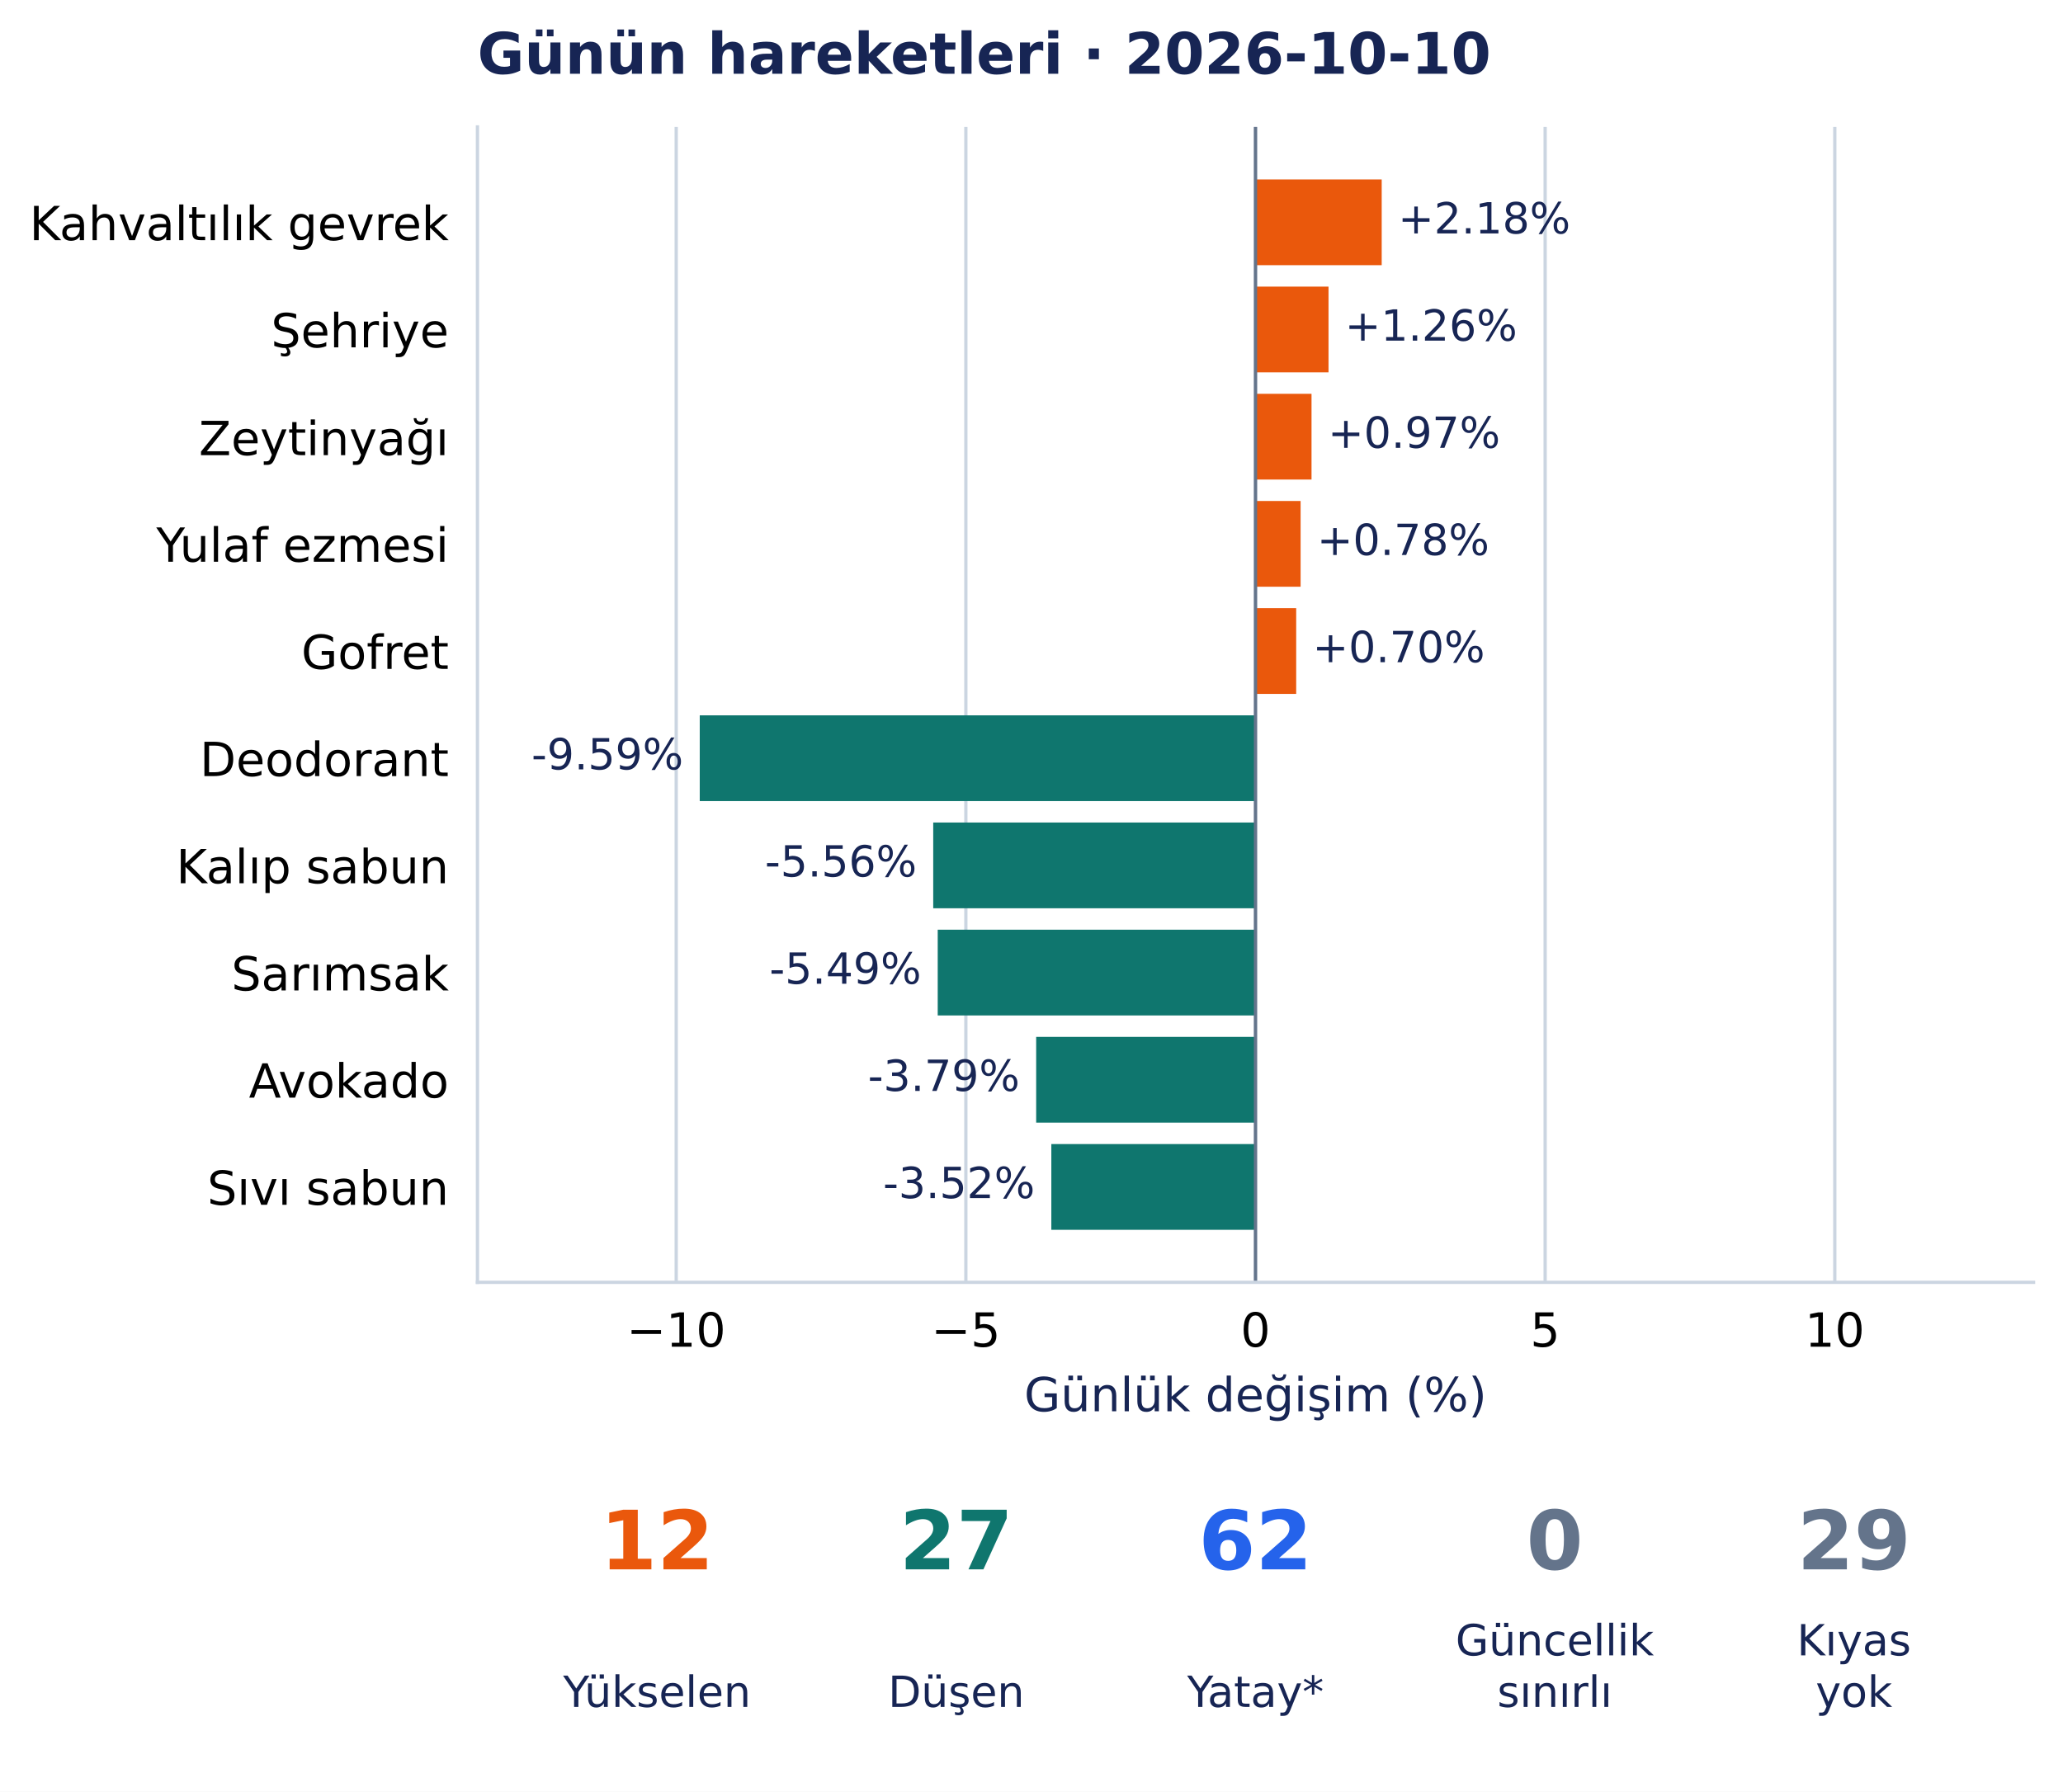
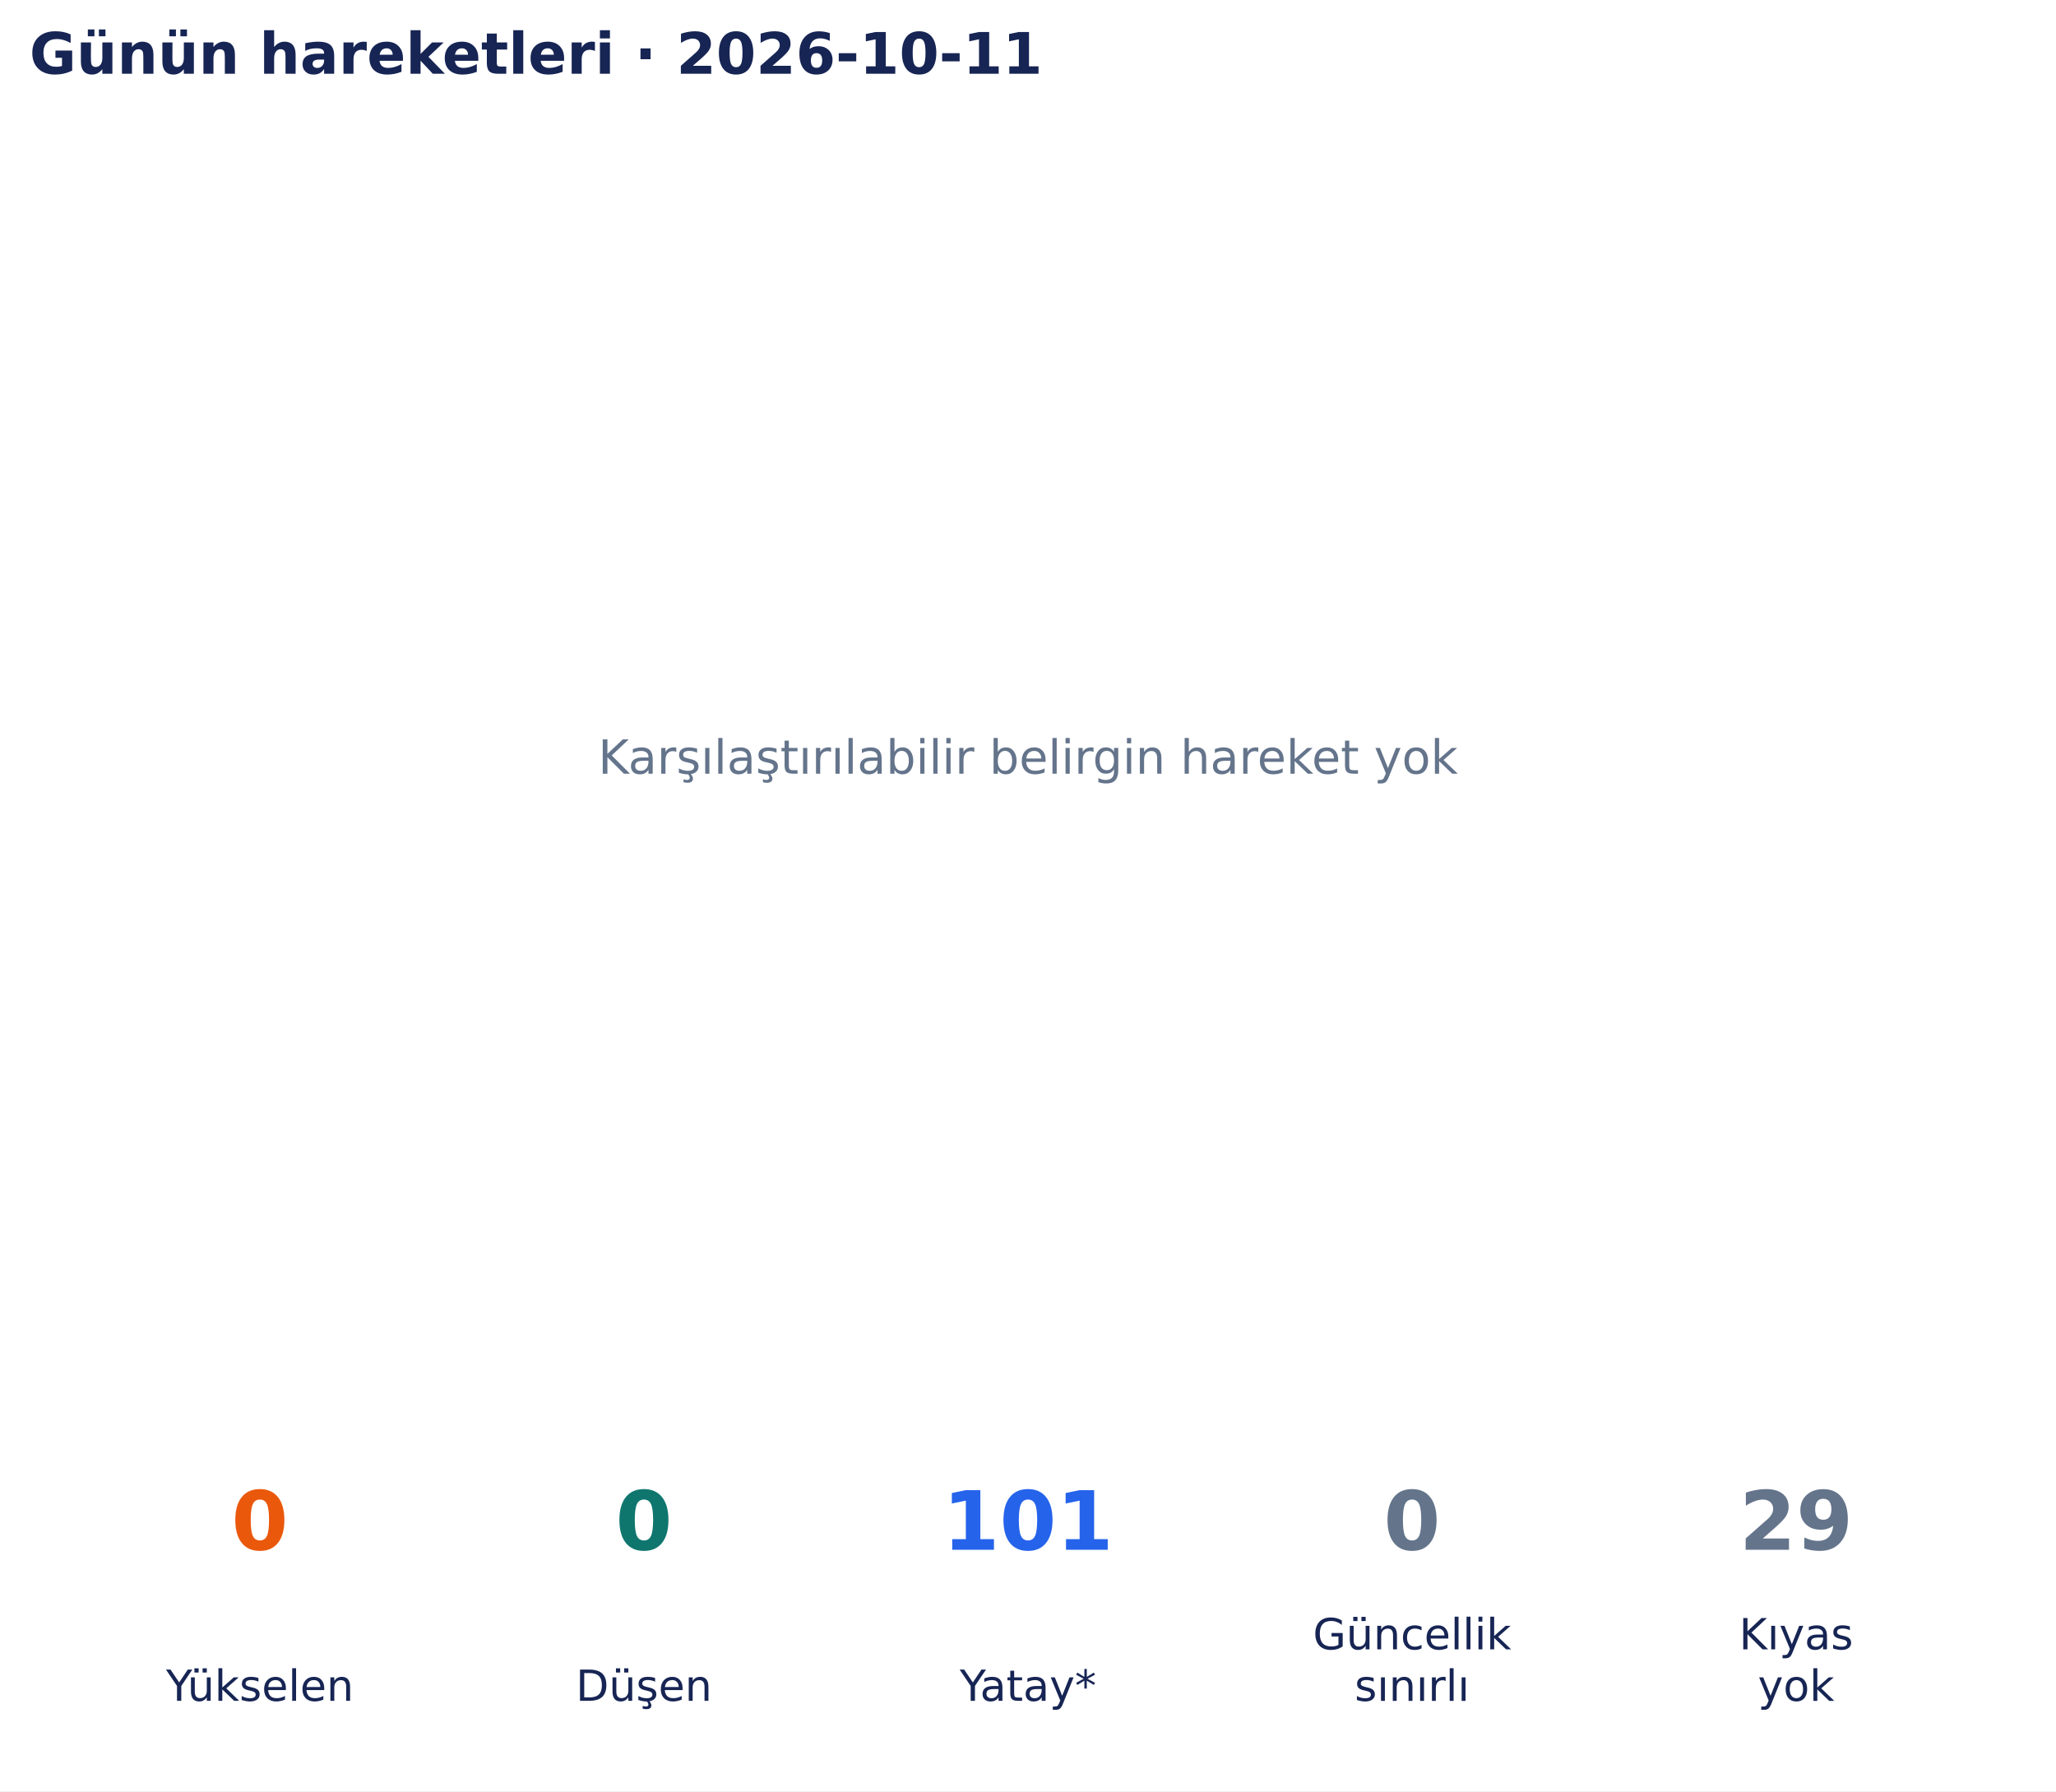
- <svg xmlns="http://www.w3.org/2000/svg" width="504.354pt" height="438.135pt" viewBox="0 0 504.354 438.135" version="1.1">
+ <svg xmlns="http://www.w3.org/2000/svg" width="502.9pt" height="438.135pt" viewBox="0 0 502.9 438.135" version="1.1">
  <defs>
    <style type="text/css">*{stroke-linejoin: round; stroke-linecap: butt}</style>
  </defs>
  <g id="figure_1">
    <g id="patch_1">
-       <path d="M 0 438.135 L 504.354 438.135 L 504.354 0 L 0 0 z " style="fill: #ffffff" />
+       <path d="M 0 438.135 L 502.9 438.135 L 502.9 0 L 0 0 z " style="fill: #ffffff" />
    </g>
    <g id="axes_1">
-       <g id="patch_2">
-         <path d="M 116.724 313.557 L 497.154 313.557 L 497.154 31.035 L 116.724 31.035 z " style="fill: #ffffff" />
+       <g id="text_1">
+         <text style="font-size: 11.5px; font-family: 'DejaVu Sans', 'Bitstream Vera Sans', 'Computer Modern Sans Serif', 'Lucida Grande', 'Verdana', 'Geneva', 'Lucid', 'Arial', 'Helvetica', 'Avant Garde', sans-serif; text-anchor: middle; fill: #64748b" x="251.45" y="189.244" transform="rotate(-0 251.45 189.2442)">Karşılaştırılabilir belirgin hareket yok</text>
      </g>
-       <g id="matplotlib.axis_1">
-         <g id="xtick_1">
-           <g id="line2d_1">
-             <path d="M 165.317 313.557 L 165.317 31.035 " clip-path="url(#ped0b4d3993)" style="fill: none; stroke: #cbd5e1; stroke-width: 0.8; stroke-linecap: square" />
-           </g>
-           <g id="line2d_2" />
-           <g id="text_1">
-             <text style="font-size: 11.5px; font-family: 'DejaVu Sans', 'Bitstream Vera Sans', 'Computer Modern Sans Serif', 'Lucida Grande', 'Verdana', 'Geneva', 'Lucid', 'Arial', 'Helvetica', 'Avant Garde', sans-serif; text-anchor: middle" x="165.317" y="329.294" transform="rotate(-0 165.3166 329.294)">−10</text>
-           </g>
-         </g>
-         <g id="xtick_2">
-           <g id="line2d_3">
-             <path d="M 236.128 313.557 L 236.128 31.035 " clip-path="url(#ped0b4d3993)" style="fill: none; stroke: #cbd5e1; stroke-width: 0.8; stroke-linecap: square" />
-           </g>
-           <g id="line2d_4" />
-           <g id="text_2">
-             <text style="font-size: 11.5px; font-family: 'DejaVu Sans', 'Bitstream Vera Sans', 'Computer Modern Sans Serif', 'Lucida Grande', 'Verdana', 'Geneva', 'Lucid', 'Arial', 'Helvetica', 'Avant Garde', sans-serif; text-anchor: middle" x="236.128" y="329.294" transform="rotate(-0 236.1279 329.294)">−5</text>
-           </g>
-         </g>
-         <g id="xtick_3">
-           <g id="line2d_5">
-             <path d="M 306.939 313.557 L 306.939 31.035 " clip-path="url(#ped0b4d3993)" style="fill: none; stroke: #cbd5e1; stroke-width: 0.8; stroke-linecap: square" />
-           </g>
-           <g id="line2d_6" />
-           <g id="text_3">
-             <text style="font-size: 11.5px; font-family: 'DejaVu Sans', 'Bitstream Vera Sans', 'Computer Modern Sans Serif', 'Lucida Grande', 'Verdana', 'Geneva', 'Lucid', 'Arial', 'Helvetica', 'Avant Garde', sans-serif; text-anchor: middle" x="306.939" y="329.294" transform="rotate(-0 306.9393 329.294)">0</text>
-           </g>
-         </g>
-         <g id="xtick_4">
-           <g id="line2d_7">
-             <path d="M 377.751 313.557 L 377.751 31.035 " clip-path="url(#ped0b4d3993)" style="fill: none; stroke: #cbd5e1; stroke-width: 0.8; stroke-linecap: square" />
-           </g>
-           <g id="line2d_8" />
-           <g id="text_4">
-             <text style="font-size: 11.5px; font-family: 'DejaVu Sans', 'Bitstream Vera Sans', 'Computer Modern Sans Serif', 'Lucida Grande', 'Verdana', 'Geneva', 'Lucid', 'Arial', 'Helvetica', 'Avant Garde', sans-serif; text-anchor: middle" x="377.751" y="329.294" transform="rotate(-0 377.7507 329.294)">5</text>
-           </g>
-         </g>
-         <g id="xtick_5">
-           <g id="line2d_9">
-             <path d="M 448.562 313.557 L 448.562 31.035 " clip-path="url(#ped0b4d3993)" style="fill: none; stroke: #cbd5e1; stroke-width: 0.8; stroke-linecap: square" />
-           </g>
-           <g id="line2d_10" />
-           <g id="text_5">
-             <text style="font-size: 11.5px; font-family: 'DejaVu Sans', 'Bitstream Vera Sans', 'Computer Modern Sans Serif', 'Lucida Grande', 'Verdana', 'Geneva', 'Lucid', 'Arial', 'Helvetica', 'Avant Garde', sans-serif; text-anchor: middle" x="448.562" y="329.294" transform="rotate(-0 448.562 329.294)">10</text>
-           </g>
-         </g>
-         <g id="text_6">
-           <text style="font-size: 11.5px; font-family: 'DejaVu Sans', 'Bitstream Vera Sans', 'Computer Modern Sans Serif', 'Lucida Grande', 'Verdana', 'Geneva', 'Lucid', 'Arial', 'Helvetica', 'Avant Garde', sans-serif; text-anchor: middle; fill: #172554" x="306.939" y="345.086" transform="rotate(-0 306.9393 345.086)">Günlük değişim (%)</text>
-         </g>
-       </g>
-       <g id="matplotlib.axis_2">
-         <g id="ytick_1">
-           <g id="line2d_11" />
-           <g id="text_7">
-             <text style="font-size: 11.5px; font-family: 'DejaVu Sans', 'Bitstream Vera Sans', 'Computer Modern Sans Serif', 'Lucida Grande', 'Verdana', 'Geneva', 'Lucid', 'Arial', 'Helvetica', 'Avant Garde', sans-serif; text-anchor: end" x="109.724" y="58.729" transform="rotate(-0 109.7243 58.72889)">Kahvaltılık gevrek</text>
-           </g>
-         </g>
-         <g id="ytick_2">
-           <g id="line2d_12" />
-           <g id="text_8">
-             <text style="font-size: 11.5px; font-family: 'DejaVu Sans', 'Bitstream Vera Sans', 'Computer Modern Sans Serif', 'Lucida Grande', 'Verdana', 'Geneva', 'Lucid', 'Arial', 'Helvetica', 'Avant Garde', sans-serif; text-anchor: end" x="109.724" y="84.937" transform="rotate(-0 109.7243 84.93687)">Şehriye</text>
-           </g>
-         </g>
-         <g id="ytick_3">
-           <g id="line2d_13" />
-           <g id="text_9">
-             <text style="font-size: 11.5px; font-family: 'DejaVu Sans', 'Bitstream Vera Sans', 'Computer Modern Sans Serif', 'Lucida Grande', 'Verdana', 'Geneva', 'Lucid', 'Arial', 'Helvetica', 'Avant Garde', sans-serif; text-anchor: end" x="109.724" y="111.29" transform="rotate(-0 109.7243 111.2904)">Zeytinyağı</text>
-           </g>
-         </g>
-         <g id="ytick_4">
-           <g id="line2d_14" />
-           <g id="text_10">
-             <text style="font-size: 11.5px; font-family: 'DejaVu Sans', 'Bitstream Vera Sans', 'Computer Modern Sans Serif', 'Lucida Grande', 'Verdana', 'Geneva', 'Lucid', 'Arial', 'Helvetica', 'Avant Garde', sans-serif; text-anchor: end" x="109.724" y="137.353" transform="rotate(-0 109.7243 137.3528)">Yulaf ezmesi</text>
-           </g>
-         </g>
-         <g id="ytick_5">
-           <g id="line2d_15" />
-           <g id="text_11">
-             <text style="font-size: 11.5px; font-family: 'DejaVu Sans', 'Bitstream Vera Sans', 'Computer Modern Sans Serif', 'Lucida Grande', 'Verdana', 'Geneva', 'Lucid', 'Arial', 'Helvetica', 'Avant Garde', sans-serif; text-anchor: end" x="109.724" y="163.561" transform="rotate(-0 109.7243 163.5608)">Gofret</text>
-           </g>
-         </g>
-         <g id="ytick_6">
-           <g id="line2d_16" />
-           <g id="text_12">
-             <text style="font-size: 11.5px; font-family: 'DejaVu Sans', 'Bitstream Vera Sans', 'Computer Modern Sans Serif', 'Lucida Grande', 'Verdana', 'Geneva', 'Lucid', 'Arial', 'Helvetica', 'Avant Garde', sans-serif; text-anchor: end" x="109.724" y="189.769" transform="rotate(-0 109.7243 189.7688)">Deodorant</text>
-           </g>
-         </g>
-         <g id="ytick_7">
-           <g id="line2d_17" />
-           <g id="text_13">
-             <text style="font-size: 11.5px; font-family: 'DejaVu Sans', 'Bitstream Vera Sans', 'Computer Modern Sans Serif', 'Lucida Grande', 'Verdana', 'Geneva', 'Lucid', 'Arial', 'Helvetica', 'Avant Garde', sans-serif; text-anchor: end" x="109.724" y="215.977" transform="rotate(-0 109.7243 215.9768)">Kalıp sabun</text>
-           </g>
-         </g>
-         <g id="ytick_8">
-           <g id="line2d_18" />
-           <g id="text_14">
-             <text style="font-size: 11.5px; font-family: 'DejaVu Sans', 'Bitstream Vera Sans', 'Computer Modern Sans Serif', 'Lucida Grande', 'Verdana', 'Geneva', 'Lucid', 'Arial', 'Helvetica', 'Avant Garde', sans-serif; text-anchor: end" x="109.724" y="242.185" transform="rotate(-0 109.7243 242.1847)">Sarımsak</text>
-           </g>
-         </g>
-         <g id="ytick_9">
-           <g id="line2d_19" />
-           <g id="text_15">
-             <text style="font-size: 11.5px; font-family: 'DejaVu Sans', 'Bitstream Vera Sans', 'Computer Modern Sans Serif', 'Lucida Grande', 'Verdana', 'Geneva', 'Lucid', 'Arial', 'Helvetica', 'Avant Garde', sans-serif; text-anchor: end" x="109.724" y="268.393" transform="rotate(-0 109.7243 268.3927)">Avokado</text>
-           </g>
-         </g>
-         <g id="ytick_10">
-           <g id="line2d_20" />
-           <g id="text_16">
-             <text style="font-size: 11.5px; font-family: 'DejaVu Sans', 'Bitstream Vera Sans', 'Computer Modern Sans Serif', 'Lucida Grande', 'Verdana', 'Geneva', 'Lucid', 'Arial', 'Helvetica', 'Avant Garde', sans-serif; text-anchor: end" x="109.724" y="294.601" transform="rotate(-0 109.7243 294.6007)">Sıvı sabun</text>
-           </g>
-         </g>
-       </g>
-       <g id="patch_3">
-         <path d="M 306.939 43.877 L 337.793 43.877 L 337.793 64.843 L 306.939 64.843 z " clip-path="url(#ped0b4d3993)" style="fill: #ea580c" />
-       </g>
-       <g id="patch_4">
-         <path d="M 306.939 70.085 L 324.79 70.085 L 324.79 91.051 L 306.939 91.051 z " clip-path="url(#ped0b4d3993)" style="fill: #ea580c" />
-       </g>
-       <g id="patch_5">
-         <path d="M 306.939 96.293 L 320.636 96.293 L 320.636 117.259 L 306.939 117.259 z " clip-path="url(#ped0b4d3993)" style="fill: #ea580c" />
-       </g>
-       <g id="patch_6">
-         <path d="M 306.939 122.501 L 317.966 122.501 L 317.966 143.467 L 306.939 143.467 z " clip-path="url(#ped0b4d3993)" style="fill: #ea580c" />
-       </g>
-       <g id="patch_7">
-         <path d="M 306.939 148.709 L 316.886 148.709 L 316.886 169.675 L 306.939 169.675 z " clip-path="url(#ped0b4d3993)" style="fill: #ea580c" />
-       </g>
-       <g id="patch_8">
-         <path d="M 306.939 174.916 L 171.071 174.916 L 171.071 195.883 L 306.939 195.883 z " clip-path="url(#ped0b4d3993)" style="fill: #0f766e" />
-       </g>
-       <g id="patch_9">
-         <path d="M 306.939 201.124 L 228.15 201.124 L 228.15 222.091 L 306.939 222.091 z " clip-path="url(#ped0b4d3993)" style="fill: #0f766e" />
-       </g>
-       <g id="patch_10">
-         <path d="M 306.939 227.332 L 229.25 227.332 L 229.25 248.299 L 306.939 248.299 z " clip-path="url(#ped0b4d3993)" style="fill: #0f766e" />
-       </g>
-       <g id="patch_11">
-         <path d="M 306.939 253.54 L 253.318 253.54 L 253.318 274.507 L 306.939 274.507 z " clip-path="url(#ped0b4d3993)" style="fill: #0f766e" />
-       </g>
-       <g id="patch_12">
-         <path d="M 306.939 279.748 L 257.025 279.748 L 257.025 300.715 L 306.939 300.715 z " clip-path="url(#ped0b4d3993)" style="fill: #0f766e" />
-       </g>
-       <g id="line2d_21">
-         <path d="M 306.939 313.557 L 306.939 31.035 " clip-path="url(#ped0b4d3993)" style="fill: none; stroke: #64748b; stroke-width: 0.8; stroke-linecap: square" />
-       </g>
-       <g id="patch_13">
-         <path d="M 116.724 313.557 L 116.724 31.035 " style="fill: none; stroke: #cbd5e1; stroke-width: 0.8; stroke-linejoin: miter; stroke-linecap: square" />
-       </g>
-       <g id="patch_14">
-         <path d="M 116.724 313.557 L 497.154 313.557 " style="fill: none; stroke: #cbd5e1; stroke-width: 0.8; stroke-linejoin: miter; stroke-linecap: square" />
-       </g>
-       <g id="text_17">
-         <text style="font-size: 10.5px; font-family: 'DejaVu Sans', 'Bitstream Vera Sans', 'Computer Modern Sans Serif', 'Lucida Grande', 'Verdana', 'Geneva', 'Lucid', 'Arial', 'Helvetica', 'Avant Garde', sans-serif; text-anchor: start; fill: #172554" x="341.793" y="57.087" transform="rotate(-0 341.7931 57.08733)">+2.18%</text>
-       </g>
-       <g id="text_18">
-         <text style="font-size: 10.5px; font-family: 'DejaVu Sans', 'Bitstream Vera Sans', 'Computer Modern Sans Serif', 'Lucida Grande', 'Verdana', 'Geneva', 'Lucid', 'Arial', 'Helvetica', 'Avant Garde', sans-serif; text-anchor: start; fill: #172554" x="328.79" y="83.295" transform="rotate(-0 328.7898 83.29531)">+1.26%</text>
-       </g>
-       <g id="text_19">
-         <text style="font-size: 10.5px; font-family: 'DejaVu Sans', 'Bitstream Vera Sans', 'Computer Modern Sans Serif', 'Lucida Grande', 'Verdana', 'Geneva', 'Lucid', 'Arial', 'Helvetica', 'Avant Garde', sans-serif; text-anchor: start; fill: #172554" x="324.636" y="109.503" transform="rotate(-0 324.6364 109.5033)">+0.97%</text>
-       </g>
-       <g id="text_20">
-         <text style="font-size: 10.5px; font-family: 'DejaVu Sans', 'Bitstream Vera Sans', 'Computer Modern Sans Serif', 'Lucida Grande', 'Verdana', 'Geneva', 'Lucid', 'Arial', 'Helvetica', 'Avant Garde', sans-serif; text-anchor: start; fill: #172554" x="321.966" y="135.711" transform="rotate(-0 321.9657 135.7113)">+0.78%</text>
-       </g>
-       <g id="text_21">
-         <text style="font-size: 10.5px; font-family: 'DejaVu Sans', 'Bitstream Vera Sans', 'Computer Modern Sans Serif', 'Lucida Grande', 'Verdana', 'Geneva', 'Lucid', 'Arial', 'Helvetica', 'Avant Garde', sans-serif; text-anchor: start; fill: #172554" x="320.886" y="161.919" transform="rotate(-0 320.8864 161.9192)">+0.70%</text>
-       </g>
-       <g id="text_22">
-         <text style="font-size: 10.5px; font-family: 'DejaVu Sans', 'Bitstream Vera Sans', 'Computer Modern Sans Serif', 'Lucida Grande', 'Verdana', 'Geneva', 'Lucid', 'Arial', 'Helvetica', 'Avant Garde', sans-serif; text-anchor: end; fill: #172554" x="167.071" y="188.127" transform="rotate(-0 167.0714 188.1272)">-9.59%</text>
-       </g>
-       <g id="text_23">
-         <text style="font-size: 10.5px; font-family: 'DejaVu Sans', 'Bitstream Vera Sans', 'Computer Modern Sans Serif', 'Lucida Grande', 'Verdana', 'Geneva', 'Lucid', 'Arial', 'Helvetica', 'Avant Garde', sans-serif; text-anchor: end; fill: #172554" x="224.15" y="214.335" transform="rotate(-0 224.1502 214.3352)">-5.56%</text>
-       </g>
-       <g id="text_24">
-         <text style="font-size: 10.5px; font-family: 'DejaVu Sans', 'Bitstream Vera Sans', 'Computer Modern Sans Serif', 'Lucida Grande', 'Verdana', 'Geneva', 'Lucid', 'Arial', 'Helvetica', 'Avant Garde', sans-serif; text-anchor: end; fill: #172554" x="225.25" y="240.543" transform="rotate(-0 225.2502 240.5432)">-5.49%</text>
-       </g>
-       <g id="text_25">
-         <text style="font-size: 10.5px; font-family: 'DejaVu Sans', 'Bitstream Vera Sans', 'Computer Modern Sans Serif', 'Lucida Grande', 'Verdana', 'Geneva', 'Lucid', 'Arial', 'Helvetica', 'Avant Garde', sans-serif; text-anchor: end; fill: #172554" x="249.318" y="266.751" transform="rotate(-0 249.3182 266.7512)">-3.79%</text>
-       </g>
-       <g id="text_26">
-         <text style="font-size: 10.5px; font-family: 'DejaVu Sans', 'Bitstream Vera Sans', 'Computer Modern Sans Serif', 'Lucida Grande', 'Verdana', 'Geneva', 'Lucid', 'Arial', 'Helvetica', 'Avant Garde', sans-serif; text-anchor: end; fill: #172554" x="253.025" y="292.959" transform="rotate(-0 253.0246 292.9591)">-3.52%</text>
-       </g>
-       <g id="text_27">
-         <text style="font-weight: 700; font-size: 14px; font-family: 'DejaVu Sans', 'Bitstream Vera Sans', 'Computer Modern Sans Serif', 'Lucida Grande', 'Verdana', 'Geneva', 'Lucid', 'Arial', 'Helvetica', 'Avant Garde', sans-serif; text-anchor: start; fill: #172554" x="116.724" y="18.035" transform="rotate(-0 116.7243 18.03469)">Günün hareketleri · 2026-10-10</text>
+       <g id="text_2">
+         <text style="font-weight: 700; font-size: 14px; font-family: 'DejaVu Sans', 'Bitstream Vera Sans', 'Computer Modern Sans Serif', 'Lucida Grande', 'Verdana', 'Geneva', 'Lucid', 'Arial', 'Helvetica', 'Avant Garde', sans-serif; text-anchor: start; fill: #172554" x="7.2" y="18.035" transform="rotate(-0 7.2 18.03469)">Günün hareketleri · 2026-10-11</text>
      </g>
    </g>
    <g id="axes_2">
-       <g id="text_28">
-         <text style="font-weight: 700; font-size: 20px; font-family: 'DejaVu Sans', 'Bitstream Vera Sans', 'Computer Modern Sans Serif', 'Lucida Grande', 'Verdana', 'Geneva', 'Lucid', 'Arial', 'Helvetica', 'Avant Garde', sans-serif; text-anchor: middle; fill: #ea580c" x="160.62" y="383.742" transform="rotate(-0 160.6201 383.7422)">12</text>
+       <g id="text_3">
+         <text style="font-weight: 700; font-size: 20px; font-family: 'DejaVu Sans', 'Bitstream Vera Sans', 'Computer Modern Sans Serif', 'Lucida Grande', 'Verdana', 'Geneva', 'Lucid', 'Arial', 'Helvetica', 'Avant Garde', sans-serif; text-anchor: middle; fill: #ea580c" x="63.565" y="379.078" transform="rotate(-0 63.56538 379.0782)">0</text>
      </g>
-       <g id="text_29">
-         <text style="font-size: 10.5px; font-family: 'DejaVu Sans', 'Bitstream Vera Sans', 'Computer Modern Sans Serif', 'Lucida Grande', 'Verdana', 'Geneva', 'Lucid', 'Arial', 'Helvetica', 'Avant Garde', sans-serif; text-anchor: middle; fill: #172554" x="160.62" y="417.374" transform="rotate(-0 160.6201 417.3736)">Yükselen</text>
+       <g id="text_4">
+         <text style="font-size: 10.5px; font-family: 'DejaVu Sans', 'Bitstream Vera Sans', 'Computer Modern Sans Serif', 'Lucida Grande', 'Verdana', 'Geneva', 'Lucid', 'Arial', 'Helvetica', 'Avant Garde', sans-serif; text-anchor: middle; fill: #172554" x="63.565" y="416.033" transform="rotate(-0 63.56538 416.0334)">Yükselen</text>
      </g>
-       <g id="text_30">
-         <text style="font-weight: 700; font-size: 20px; font-family: 'DejaVu Sans', 'Bitstream Vera Sans', 'Computer Modern Sans Serif', 'Lucida Grande', 'Verdana', 'Geneva', 'Lucid', 'Arial', 'Helvetica', 'Avant Garde', sans-serif; text-anchor: middle; fill: #0f766e" x="233.78" y="383.742" transform="rotate(-0 233.7797 383.7422)">27</text>
+       <g id="text_5">
+         <text style="font-weight: 700; font-size: 20px; font-family: 'DejaVu Sans', 'Bitstream Vera Sans', 'Computer Modern Sans Serif', 'Lucida Grande', 'Verdana', 'Geneva', 'Lucid', 'Arial', 'Helvetica', 'Avant Garde', sans-serif; text-anchor: middle; fill: #0f766e" x="157.508" y="379.078" transform="rotate(-0 157.5077 379.0782)">0</text>
      </g>
-       <g id="text_31">
-         <text style="font-size: 10.5px; font-family: 'DejaVu Sans', 'Bitstream Vera Sans', 'Computer Modern Sans Serif', 'Lucida Grande', 'Verdana', 'Geneva', 'Lucid', 'Arial', 'Helvetica', 'Avant Garde', sans-serif; text-anchor: middle; fill: #172554" x="233.78" y="417.374" transform="rotate(-0 233.7797 417.3736)">Düşen</text>
+       <g id="text_6">
+         <text style="font-size: 10.5px; font-family: 'DejaVu Sans', 'Bitstream Vera Sans', 'Computer Modern Sans Serif', 'Lucida Grande', 'Verdana', 'Geneva', 'Lucid', 'Arial', 'Helvetica', 'Avant Garde', sans-serif; text-anchor: middle; fill: #172554" x="157.508" y="416.033" transform="rotate(-0 157.5077 416.0334)">Düşen</text>
      </g>
-       <g id="text_32">
-         <text style="font-weight: 700; font-size: 20px; font-family: 'DejaVu Sans', 'Bitstream Vera Sans', 'Computer Modern Sans Serif', 'Lucida Grande', 'Verdana', 'Geneva', 'Lucid', 'Arial', 'Helvetica', 'Avant Garde', sans-serif; text-anchor: middle; fill: #2563eb" x="306.939" y="383.742" transform="rotate(-0 306.9393 383.7422)">62</text>
+       <g id="text_7">
+         <text style="font-weight: 700; font-size: 20px; font-family: 'DejaVu Sans', 'Bitstream Vera Sans', 'Computer Modern Sans Serif', 'Lucida Grande', 'Verdana', 'Geneva', 'Lucid', 'Arial', 'Helvetica', 'Avant Garde', sans-serif; text-anchor: middle; fill: #2563eb" x="251.45" y="379.078" transform="rotate(-0 251.45 379.0782)">101</text>
      </g>
-       <g id="text_33">
-         <text style="font-size: 10.5px; font-family: 'DejaVu Sans', 'Bitstream Vera Sans', 'Computer Modern Sans Serif', 'Lucida Grande', 'Verdana', 'Geneva', 'Lucid', 'Arial', 'Helvetica', 'Avant Garde', sans-serif; text-anchor: middle; fill: #172554" x="306.939" y="417.374" transform="rotate(-0 306.9393 417.3736)">Yatay*</text>
+       <g id="text_8">
+         <text style="font-size: 10.5px; font-family: 'DejaVu Sans', 'Bitstream Vera Sans', 'Computer Modern Sans Serif', 'Lucida Grande', 'Verdana', 'Geneva', 'Lucid', 'Arial', 'Helvetica', 'Avant Garde', sans-serif; text-anchor: middle; fill: #172554" x="251.45" y="416.033" transform="rotate(-0 251.45 416.0334)">Yatay*</text>
      </g>
-       <g id="text_34">
-         <text style="font-weight: 700; font-size: 20px; font-family: 'DejaVu Sans', 'Bitstream Vera Sans', 'Computer Modern Sans Serif', 'Lucida Grande', 'Verdana', 'Geneva', 'Lucid', 'Arial', 'Helvetica', 'Avant Garde', sans-serif; text-anchor: middle; fill: #64748b" x="380.099" y="383.742" transform="rotate(-0 380.0989 383.7422)">0</text>
+       <g id="text_9">
+         <text style="font-weight: 700; font-size: 20px; font-family: 'DejaVu Sans', 'Bitstream Vera Sans', 'Computer Modern Sans Serif', 'Lucida Grande', 'Verdana', 'Geneva', 'Lucid', 'Arial', 'Helvetica', 'Avant Garde', sans-serif; text-anchor: middle; fill: #64748b" x="345.392" y="379.078" transform="rotate(-0 345.3923 379.0782)">0</text>
      </g>
-       <g id="text_35">
-         <text style="font-size: 10.5px; font-family: 'DejaVu Sans', 'Bitstream Vera Sans', 'Computer Modern Sans Serif', 'Lucida Grande', 'Verdana', 'Geneva', 'Lucid', 'Arial', 'Helvetica', 'Avant Garde', sans-serif; fill: #172554" transform="translate(355.8439 404.7708)">Güncellik</text>
-         <text style="font-size: 10.5px; font-family: 'DejaVu Sans', 'Bitstream Vera Sans', 'Computer Modern Sans Serif', 'Lucida Grande', 'Verdana', 'Geneva', 'Lucid', 'Arial', 'Helvetica', 'Avant Garde', sans-serif; fill: #172554" transform="translate(366.0445 417.3736)">sınırlı</text>
+       <g id="text_10">
+         <text style="font-size: 10.5px; font-family: 'DejaVu Sans', 'Bitstream Vera Sans', 'Computer Modern Sans Serif', 'Lucida Grande', 'Verdana', 'Geneva', 'Lucid', 'Arial', 'Helvetica', 'Avant Garde', sans-serif; fill: #172554" transform="translate(321.1373 403.4305)">Güncellik</text>
+         <text style="font-size: 10.5px; font-family: 'DejaVu Sans', 'Bitstream Vera Sans', 'Computer Modern Sans Serif', 'Lucida Grande', 'Verdana', 'Geneva', 'Lucid', 'Arial', 'Helvetica', 'Avant Garde', sans-serif; fill: #172554" transform="translate(331.3379 416.0334)">sınırlı</text>
      </g>
-       <g id="text_36">
-         <text style="font-weight: 700; font-size: 20px; font-family: 'DejaVu Sans', 'Bitstream Vera Sans', 'Computer Modern Sans Serif', 'Lucida Grande', 'Verdana', 'Geneva', 'Lucid', 'Arial', 'Helvetica', 'Avant Garde', sans-serif; text-anchor: middle; fill: #64748b" x="453.259" y="383.742" transform="rotate(-0 453.2585 383.7422)">29</text>
+       <g id="text_11">
+         <text style="font-weight: 700; font-size: 20px; font-family: 'DejaVu Sans', 'Bitstream Vera Sans', 'Computer Modern Sans Serif', 'Lucida Grande', 'Verdana', 'Geneva', 'Lucid', 'Arial', 'Helvetica', 'Avant Garde', sans-serif; text-anchor: middle; fill: #64748b" x="439.335" y="379.078" transform="rotate(-0 439.3346 379.0782)">29</text>
      </g>
-       <g id="text_37">
-         <text style="font-size: 10.5px; font-family: 'DejaVu Sans', 'Bitstream Vera Sans', 'Computer Modern Sans Serif', 'Lucida Grande', 'Verdana', 'Geneva', 'Lucid', 'Arial', 'Helvetica', 'Avant Garde', sans-serif; fill: #172554" transform="translate(439.2976 404.7708)">Kıyas</text>
-         <text style="font-size: 10.5px; font-family: 'DejaVu Sans', 'Bitstream Vera Sans', 'Computer Modern Sans Serif', 'Lucida Grande', 'Verdana', 'Geneva', 'Lucid', 'Arial', 'Helvetica', 'Avant Garde', sans-serif; fill: #172554" transform="translate(443.8988 417.3736)">yok</text>
+       <g id="text_12">
+         <text style="font-size: 10.5px; font-family: 'DejaVu Sans', 'Bitstream Vera Sans', 'Computer Modern Sans Serif', 'Lucida Grande', 'Verdana', 'Geneva', 'Lucid', 'Arial', 'Helvetica', 'Avant Garde', sans-serif; fill: #172554" transform="translate(425.3737 403.4305)">Kıyas</text>
+         <text style="font-size: 10.5px; font-family: 'DejaVu Sans', 'Bitstream Vera Sans', 'Computer Modern Sans Serif', 'Lucida Grande', 'Verdana', 'Geneva', 'Lucid', 'Arial', 'Helvetica', 'Avant Garde', sans-serif; fill: #172554" transform="translate(429.9749 416.0334)">yok</text>
      </g>
    </g>
  </g>
-   <defs>
-     <clipPath id="ped0b4d3993">
-       <rect x="116.724" y="31.035" width="380.43" height="282.522" />
-     </clipPath>
-   </defs>
</svg>
